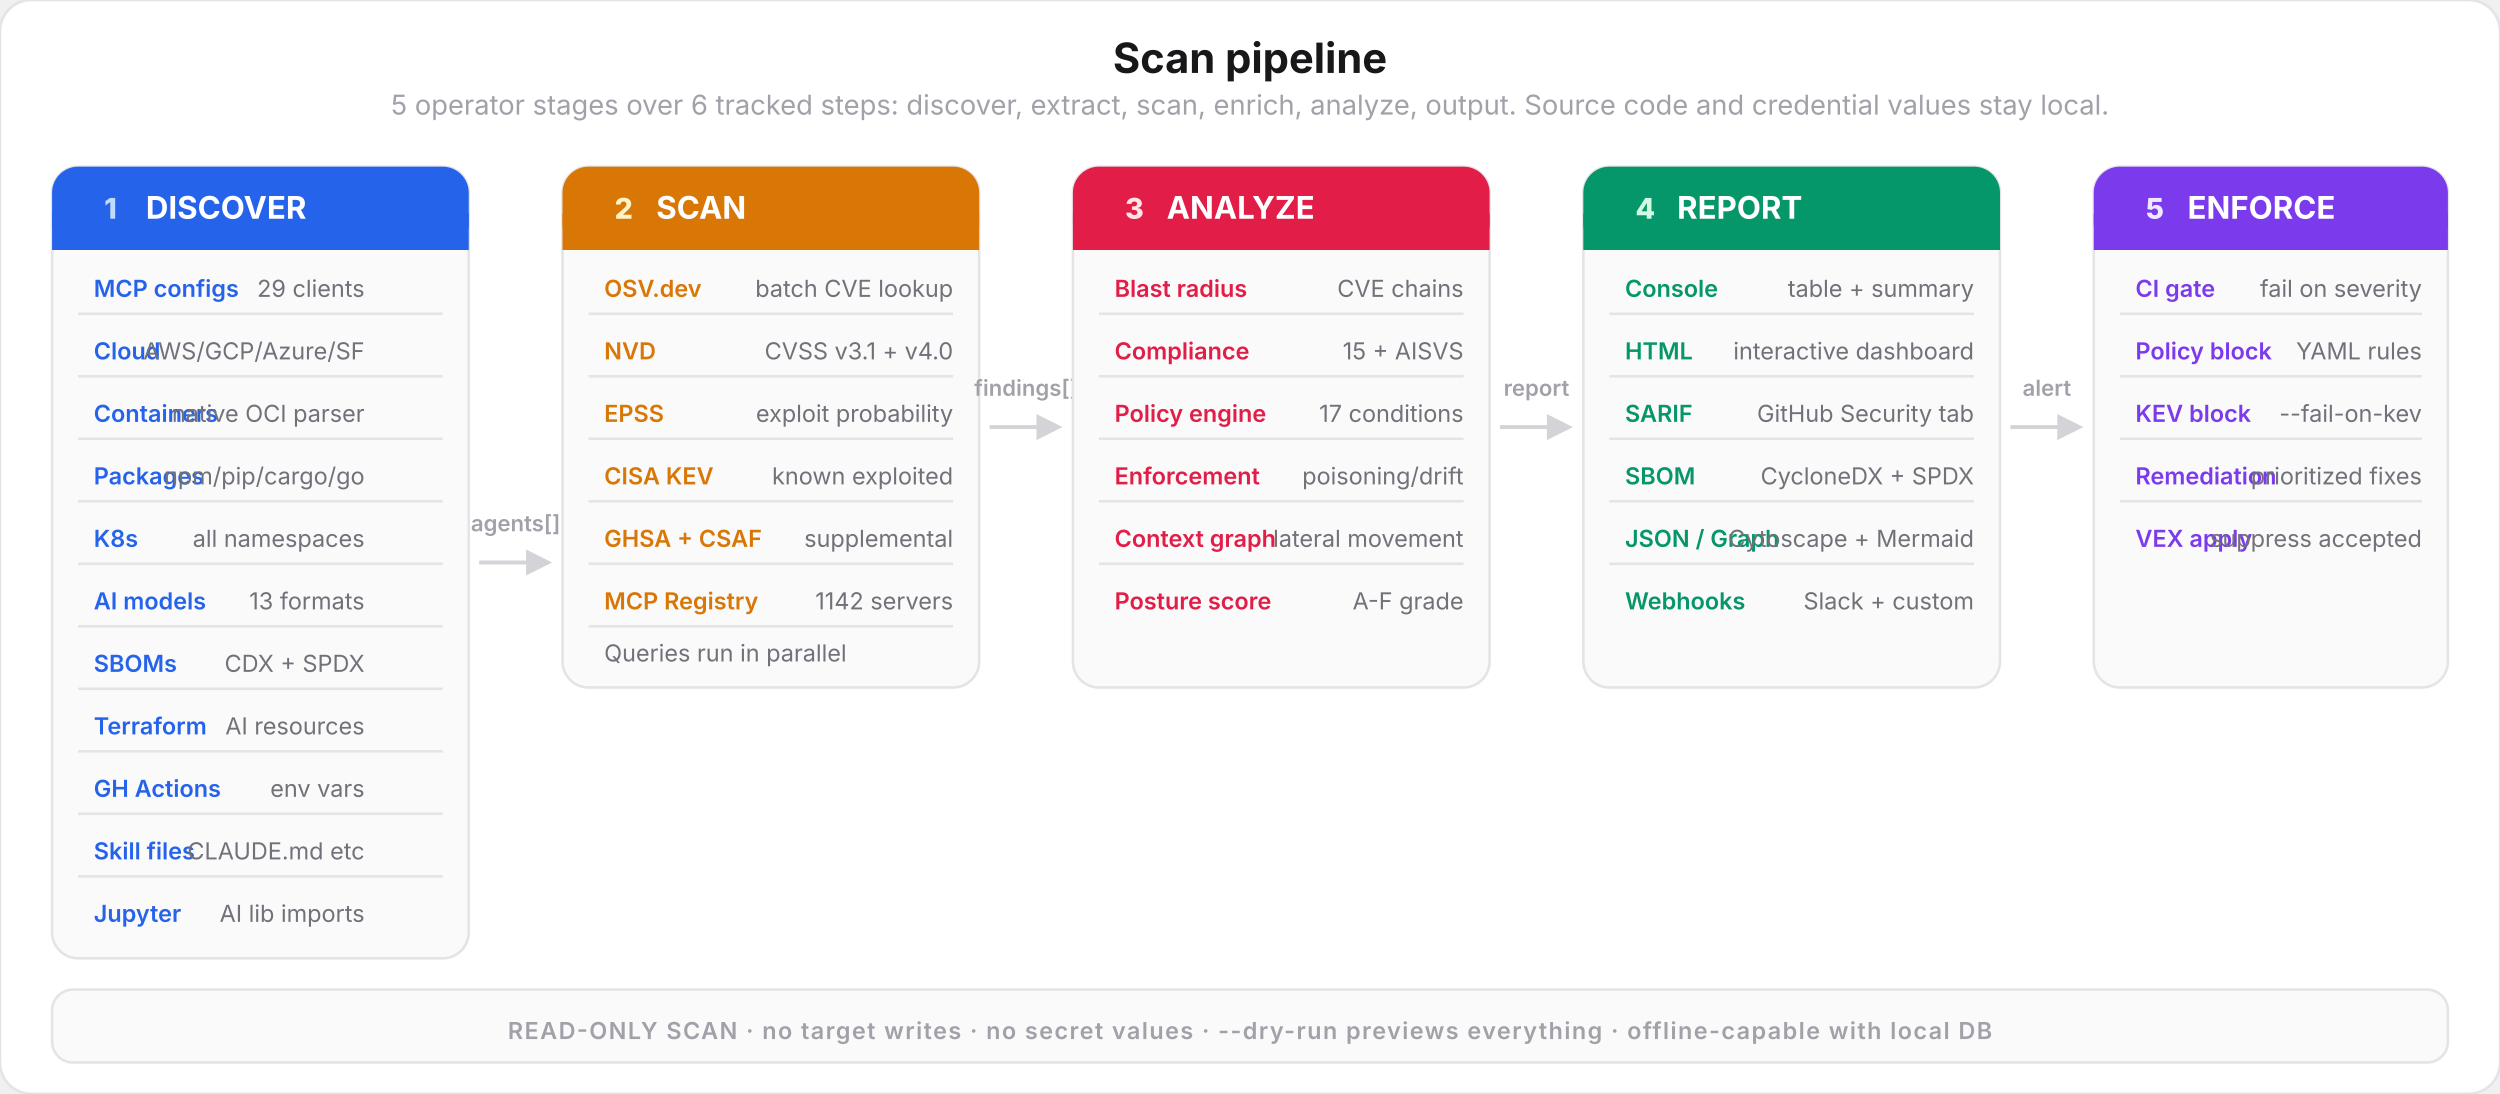
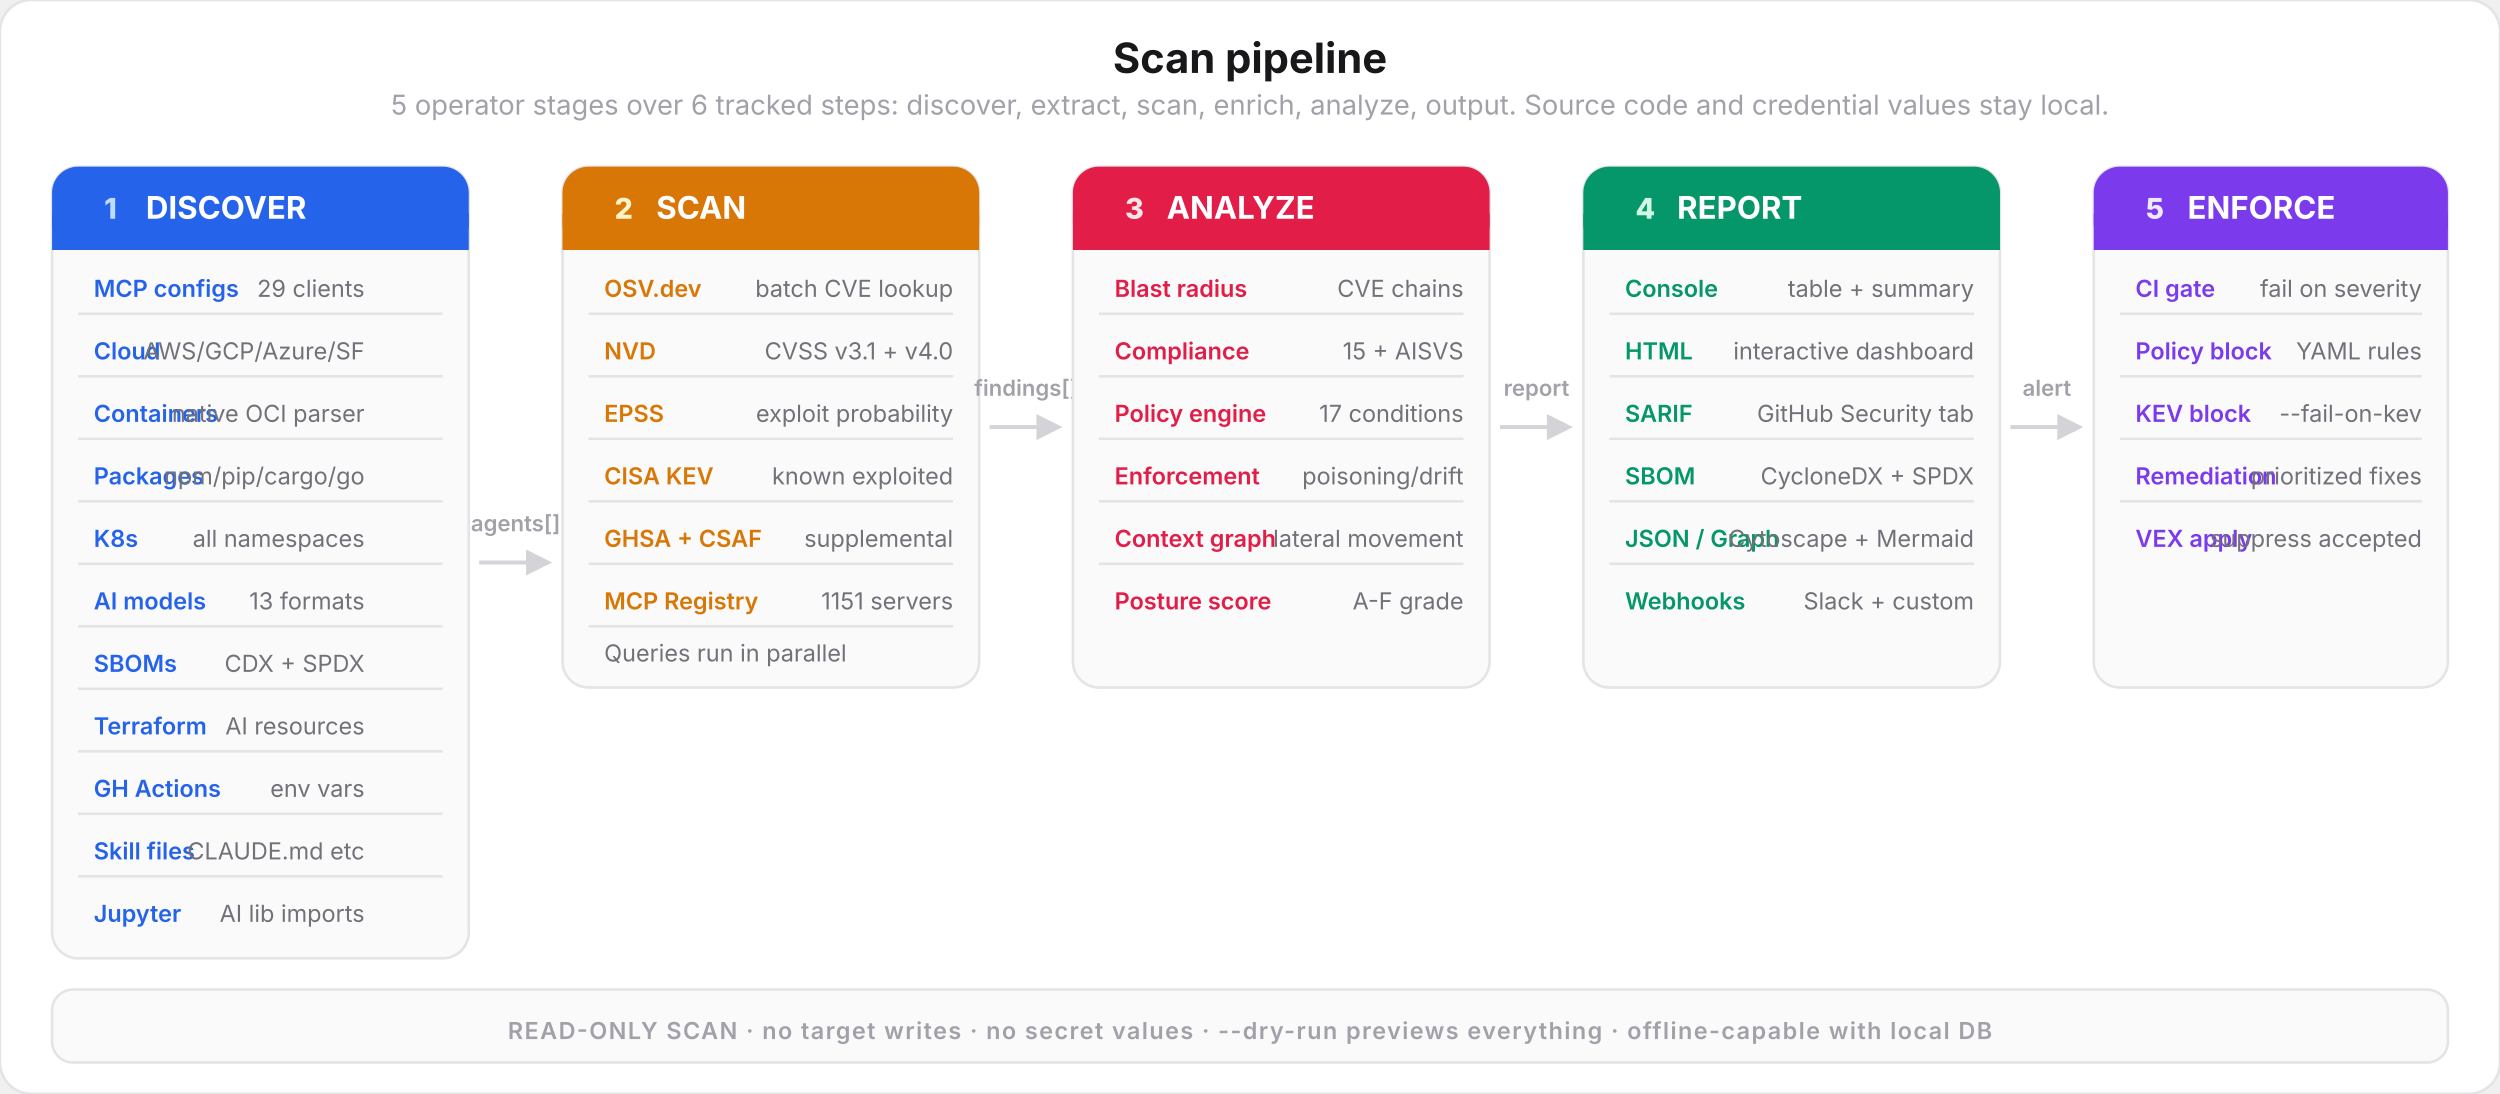
<svg xmlns="http://www.w3.org/2000/svg" viewBox="0 0 960 420" fill="none">
  <style>
    text { font-family: system-ui, -apple-system, 'Segoe UI', sans-serif; }
    .title { font-size: 16px; font-weight: 700; fill: #18181b; }
    .subtitle { font-size: 10.5px; font-weight: 400; fill: #a1a1aa; }
    .step-num { font-size: 11px; font-weight: 800; }
    .step-name { font-size: 12px; font-weight: 700; fill: #ffffff; }
    .step-desc { font-size: 9px; font-weight: 400; fill: #71717a; }
    .item-label { font-size: 9px; font-weight: 600; }
    .arrow-label { font-size: 8.5px; font-weight: 600; fill: #a1a1aa; }
  </style>
  <rect width="960" height="420" rx="12" fill="#ffffff" stroke="#e4e4e7" stroke-width="1" />
  <text x="480" y="28" text-anchor="middle" class="title">Scan pipeline</text>
  <text x="480" y="44" text-anchor="middle" class="subtitle">5 operator stages over 6 tracked steps: discover, extract, scan, enrich, analyze, output. Source code and credential values stay local.</text>
  <rect x="20" y="64" width="160" height="304" rx="10" fill="#fafafa" stroke="#e4e4e7" stroke-width="1" />
  <rect x="20" y="64" width="160" height="32" rx="10" fill="#2563eb" />
  <rect x="20" y="82" width="160" height="14" fill="#2563eb" />
  <text x="40" y="84" class="step-num" fill="#bfdbfe">1</text>
  <text x="56" y="84" class="step-name">DISCOVER</text>
  <text x="36" y="114" class="item-label" fill="#2563eb">MCP configs</text>
  <text x="140" y="114" text-anchor="end" class="step-desc">29 clients</text>
  <rect x="30" y="120" width="140" height="1" fill="#e4e4e7" />
  <text x="36" y="138" class="item-label" fill="#2563eb">Cloud</text>
  <text x="140" y="138" text-anchor="end" class="step-desc">AWS/GCP/Azure/SF</text>
  <rect x="30" y="144" width="140" height="1" fill="#e4e4e7" />
  <text x="36" y="162" class="item-label" fill="#2563eb">Containers</text>
  <text x="140" y="162" text-anchor="end" class="step-desc">native OCI parser</text>
  <rect x="30" y="168" width="140" height="1" fill="#e4e4e7" />
  <text x="36" y="186" class="item-label" fill="#2563eb">Packages</text>
  <text x="140" y="186" text-anchor="end" class="step-desc">npm/pip/cargo/go</text>
  <rect x="30" y="192" width="140" height="1" fill="#e4e4e7" />
  <text x="36" y="210" class="item-label" fill="#2563eb">K8s</text>
  <text x="140" y="210" text-anchor="end" class="step-desc">all namespaces</text>
  <rect x="30" y="216" width="140" height="1" fill="#e4e4e7" />
  <text x="36" y="234" class="item-label" fill="#2563eb">AI models</text>
  <text x="140" y="234" text-anchor="end" class="step-desc">13 formats</text>
  <rect x="30" y="240" width="140" height="1" fill="#e4e4e7" />
  <text x="36" y="258" class="item-label" fill="#2563eb">SBOMs</text>
  <text x="140" y="258" text-anchor="end" class="step-desc">CDX + SPDX</text>
  <rect x="30" y="264" width="140" height="1" fill="#e4e4e7" />
  <text x="36" y="282" class="item-label" fill="#2563eb">Terraform</text>
  <text x="140" y="282" text-anchor="end" class="step-desc">AI resources</text>
  <rect x="30" y="288" width="140" height="1" fill="#e4e4e7" />
  <text x="36" y="306" class="item-label" fill="#2563eb">GH Actions</text>
  <text x="140" y="306" text-anchor="end" class="step-desc">env vars</text>
  <rect x="30" y="312" width="140" height="1" fill="#e4e4e7" />
  <text x="36" y="330" class="item-label" fill="#2563eb">Skill files</text>
  <text x="140" y="330" text-anchor="end" class="step-desc">CLAUDE.md etc</text>
  <rect x="30" y="336" width="140" height="1" fill="#e4e4e7" />
  <text x="36" y="354" class="item-label" fill="#2563eb">Jupyter</text>
  <text x="140" y="354" text-anchor="end" class="step-desc">AI lib imports</text>
  <line x1="184" y1="216" x2="204" y2="216" stroke="#d4d4d8" stroke-width="1.5" />
  <polygon points="202,211 212,216 202,221" fill="#d4d4d8" />
  <text x="198" y="204" text-anchor="middle" class="arrow-label">agents[]</text>
  <rect x="216" y="64" width="160" height="200" rx="10" fill="#fafafa" stroke="#e4e4e7" stroke-width="1" />
  <rect x="216" y="64" width="160" height="32" rx="10" fill="#d97706" />
  <rect x="216" y="82" width="160" height="14" fill="#d97706" />
  <text x="236" y="84" class="step-num" fill="#fef3c7">2</text>
  <text x="252" y="84" class="step-name">SCAN</text>
  <text x="232" y="114" class="item-label" fill="#d97706">OSV.dev</text>
  <text x="366" y="114" text-anchor="end" class="step-desc">batch CVE lookup</text>
  <rect x="226" y="120" width="140" height="1" fill="#e4e4e7" />
  <text x="232" y="138" class="item-label" fill="#d97706">NVD</text>
  <text x="366" y="138" text-anchor="end" class="step-desc">CVSS v3.1 + v4.0</text>
  <rect x="226" y="144" width="140" height="1" fill="#e4e4e7" />
  <text x="232" y="162" class="item-label" fill="#d97706">EPSS</text>
  <text x="366" y="162" text-anchor="end" class="step-desc">exploit probability</text>
  <rect x="226" y="168" width="140" height="1" fill="#e4e4e7" />
  <text x="232" y="186" class="item-label" fill="#d97706">CISA KEV</text>
  <text x="366" y="186" text-anchor="end" class="step-desc">known exploited</text>
  <rect x="226" y="192" width="140" height="1" fill="#e4e4e7" />
  <text x="232" y="210" class="item-label" fill="#d97706">GHSA + CSAF</text>
  <text x="366" y="210" text-anchor="end" class="step-desc">supplemental</text>
  <rect x="226" y="216" width="140" height="1" fill="#e4e4e7" />
  <text x="232" y="234" class="item-label" fill="#d97706">MCP Registry</text>
-   <text x="366" y="234" text-anchor="end" class="step-desc">1142 servers</text>
+   <text x="366" y="234" text-anchor="end" class="step-desc">1151 servers</text>
  <rect x="226" y="240" width="140" height="1" fill="#e4e4e7" />
  <text x="232" y="254" class="step-desc">Queries run in parallel</text>
  <line x1="380" y1="164" x2="400" y2="164" stroke="#d4d4d8" stroke-width="1.5" />
  <polygon points="398,159 408,164 398,169" fill="#d4d4d8" />
  <text x="394" y="152" text-anchor="middle" class="arrow-label">findings[]</text>
  <rect x="412" y="64" width="160" height="200" rx="10" fill="#fafafa" stroke="#e4e4e7" stroke-width="1" />
  <rect x="412" y="64" width="160" height="32" rx="10" fill="#e11d48" />
  <rect x="412" y="82" width="160" height="14" fill="#e11d48" />
  <text x="432" y="84" class="step-num" fill="#ffe4e6">3</text>
  <text x="448" y="84" class="step-name">ANALYZE</text>
  <text x="428" y="114" class="item-label" fill="#e11d48">Blast radius</text>
  <text x="562" y="114" text-anchor="end" class="step-desc">CVE chains</text>
  <rect x="422" y="120" width="140" height="1" fill="#e4e4e7" />
  <text x="428" y="138" class="item-label" fill="#e11d48">Compliance</text>
  <text x="562" y="138" text-anchor="end" class="step-desc">15 + AISVS</text>
  <rect x="422" y="144" width="140" height="1" fill="#e4e4e7" />
  <text x="428" y="162" class="item-label" fill="#e11d48">Policy engine</text>
  <text x="562" y="162" text-anchor="end" class="step-desc">17 conditions</text>
  <rect x="422" y="168" width="140" height="1" fill="#e4e4e7" />
  <text x="428" y="186" class="item-label" fill="#e11d48">Enforcement</text>
  <text x="562" y="186" text-anchor="end" class="step-desc">poisoning/drift</text>
  <rect x="422" y="192" width="140" height="1" fill="#e4e4e7" />
  <text x="428" y="210" class="item-label" fill="#e11d48">Context graph</text>
  <text x="562" y="210" text-anchor="end" class="step-desc">lateral movement</text>
  <rect x="422" y="216" width="140" height="1" fill="#e4e4e7" />
  <text x="428" y="234" class="item-label" fill="#e11d48">Posture score</text>
  <text x="562" y="234" text-anchor="end" class="step-desc">A-F grade</text>
  <line x1="576" y1="164" x2="596" y2="164" stroke="#d4d4d8" stroke-width="1.5" />
  <polygon points="594,159 604,164 594,169" fill="#d4d4d8" />
  <text x="590" y="152" text-anchor="middle" class="arrow-label">report</text>
  <rect x="608" y="64" width="160" height="200" rx="10" fill="#fafafa" stroke="#e4e4e7" stroke-width="1" />
  <rect x="608" y="64" width="160" height="32" rx="10" fill="#059669" />
  <rect x="608" y="82" width="160" height="14" fill="#059669" />
  <text x="628" y="84" class="step-num" fill="#d1fae5">4</text>
  <text x="644" y="84" class="step-name">REPORT</text>
  <text x="624" y="114" class="item-label" fill="#059669">Console</text>
  <text x="758" y="114" text-anchor="end" class="step-desc">table + summary</text>
  <rect x="618" y="120" width="140" height="1" fill="#e4e4e7" />
  <text x="624" y="138" class="item-label" fill="#059669">HTML</text>
  <text x="758" y="138" text-anchor="end" class="step-desc">interactive dashboard</text>
  <rect x="618" y="144" width="140" height="1" fill="#e4e4e7" />
  <text x="624" y="162" class="item-label" fill="#059669">SARIF</text>
  <text x="758" y="162" text-anchor="end" class="step-desc">GitHub Security tab</text>
  <rect x="618" y="168" width="140" height="1" fill="#e4e4e7" />
  <text x="624" y="186" class="item-label" fill="#059669">SBOM</text>
  <text x="758" y="186" text-anchor="end" class="step-desc">CycloneDX + SPDX</text>
  <rect x="618" y="192" width="140" height="1" fill="#e4e4e7" />
  <text x="624" y="210" class="item-label" fill="#059669">JSON / Graph</text>
  <text x="758" y="210" text-anchor="end" class="step-desc">Cytoscape + Mermaid</text>
  <rect x="618" y="216" width="140" height="1" fill="#e4e4e7" />
  <text x="624" y="234" class="item-label" fill="#059669">Webhooks</text>
  <text x="758" y="234" text-anchor="end" class="step-desc">Slack + custom</text>
  <line x1="772" y1="164" x2="792" y2="164" stroke="#d4d4d8" stroke-width="1.5" />
  <polygon points="790,159 800,164 790,169" fill="#d4d4d8" />
  <text x="786" y="152" text-anchor="middle" class="arrow-label">alert</text>
  <rect x="804" y="64" width="136" height="200" rx="10" fill="#fafafa" stroke="#e4e4e7" stroke-width="1" />
  <rect x="804" y="64" width="136" height="32" rx="10" fill="#7c3aed" />
  <rect x="804" y="82" width="136" height="14" fill="#7c3aed" />
  <text x="824" y="84" class="step-num" fill="#ede9fe">5</text>
  <text x="840" y="84" class="step-name">ENFORCE</text>
  <text x="820" y="114" class="item-label" fill="#7c3aed">CI gate</text>
  <text x="930" y="114" text-anchor="end" class="step-desc">fail on severity</text>
  <rect x="814" y="120" width="116" height="1" fill="#e4e4e7" />
  <text x="820" y="138" class="item-label" fill="#7c3aed">Policy block</text>
  <text x="930" y="138" text-anchor="end" class="step-desc">YAML rules</text>
  <rect x="814" y="144" width="116" height="1" fill="#e4e4e7" />
  <text x="820" y="162" class="item-label" fill="#7c3aed">KEV block</text>
  <text x="930" y="162" text-anchor="end" class="step-desc">--fail-on-kev</text>
  <rect x="814" y="168" width="116" height="1" fill="#e4e4e7" />
  <text x="820" y="186" class="item-label" fill="#7c3aed">Remediation</text>
  <text x="930" y="186" text-anchor="end" class="step-desc">prioritized fixes</text>
  <rect x="814" y="192" width="116" height="1" fill="#e4e4e7" />
  <text x="820" y="210" class="item-label" fill="#7c3aed">VEX apply</text>
  <text x="930" y="210" text-anchor="end" class="step-desc">suppress accepted</text>
  <rect x="20" y="380" width="920" height="28" rx="8" fill="#fafafa" stroke="#e4e4e7" stroke-width="1" />
  <text x="480" y="399" text-anchor="middle" font-size="9" font-weight="600" fill="#a1a1aa" letter-spacing="0.06em" font-family="system-ui, sans-serif">READ-ONLY SCAN · no target writes · no secret values · --dry-run previews everything · offline-capable with local DB</text>
</svg>
